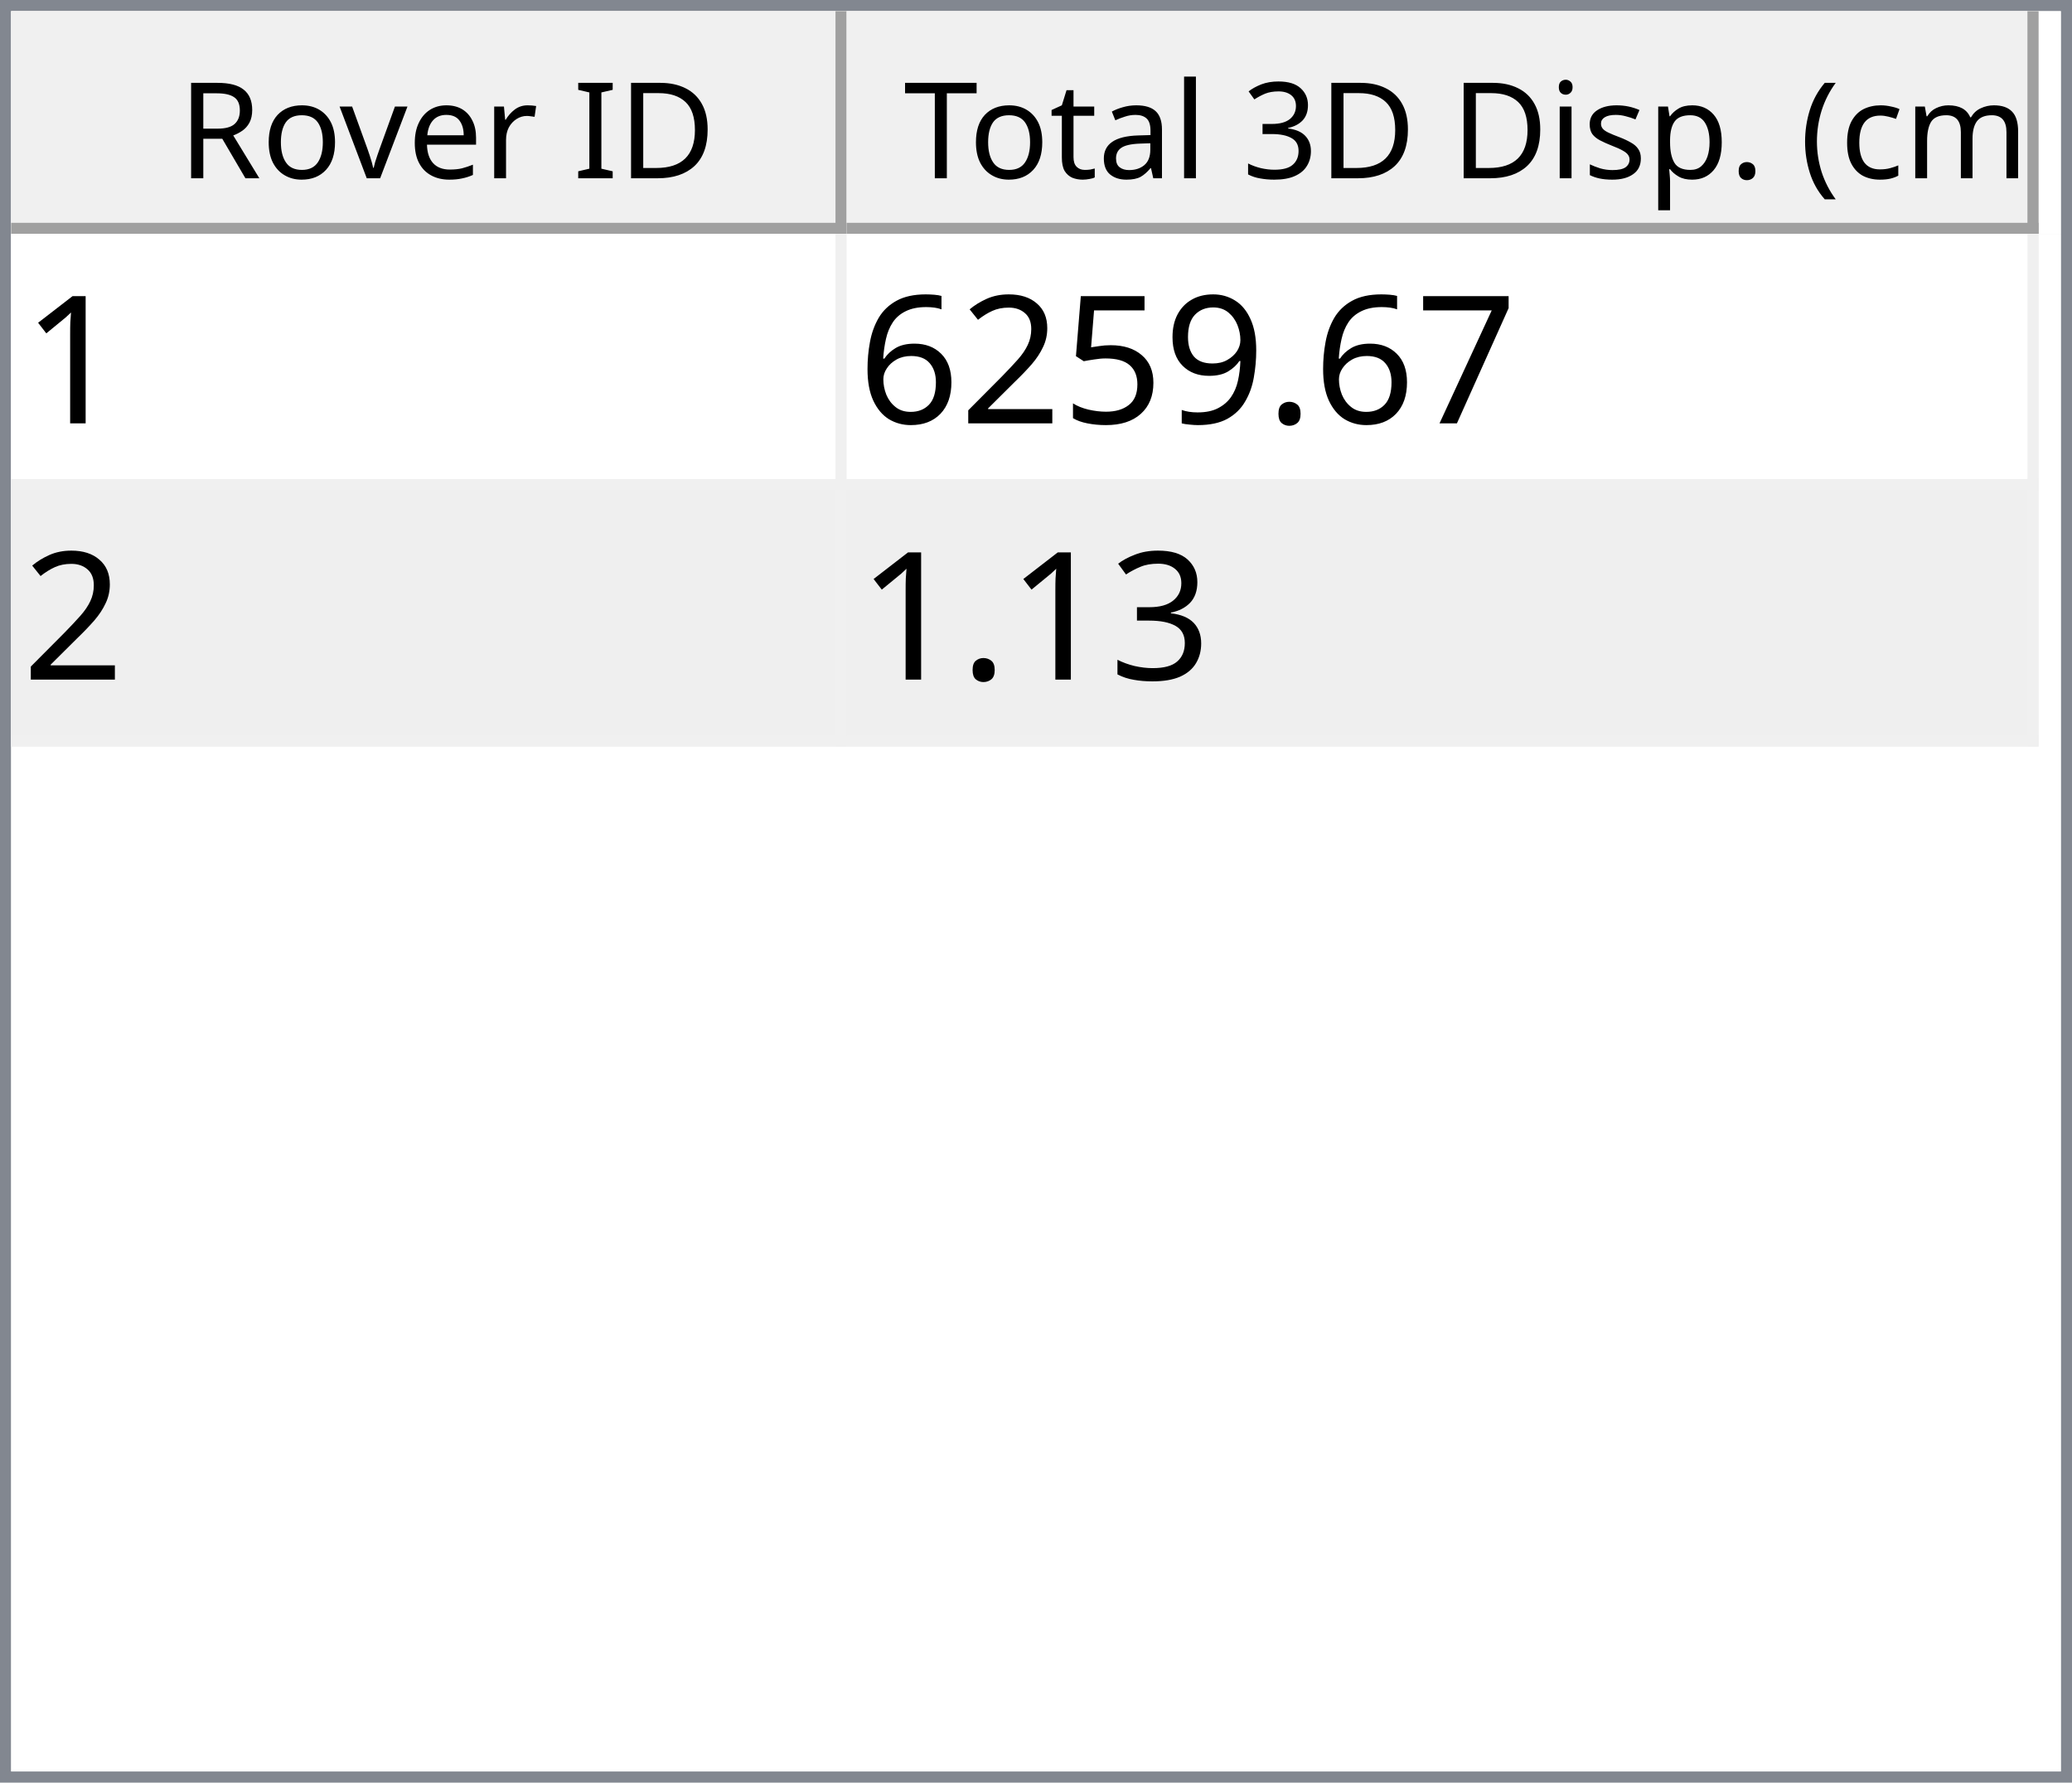
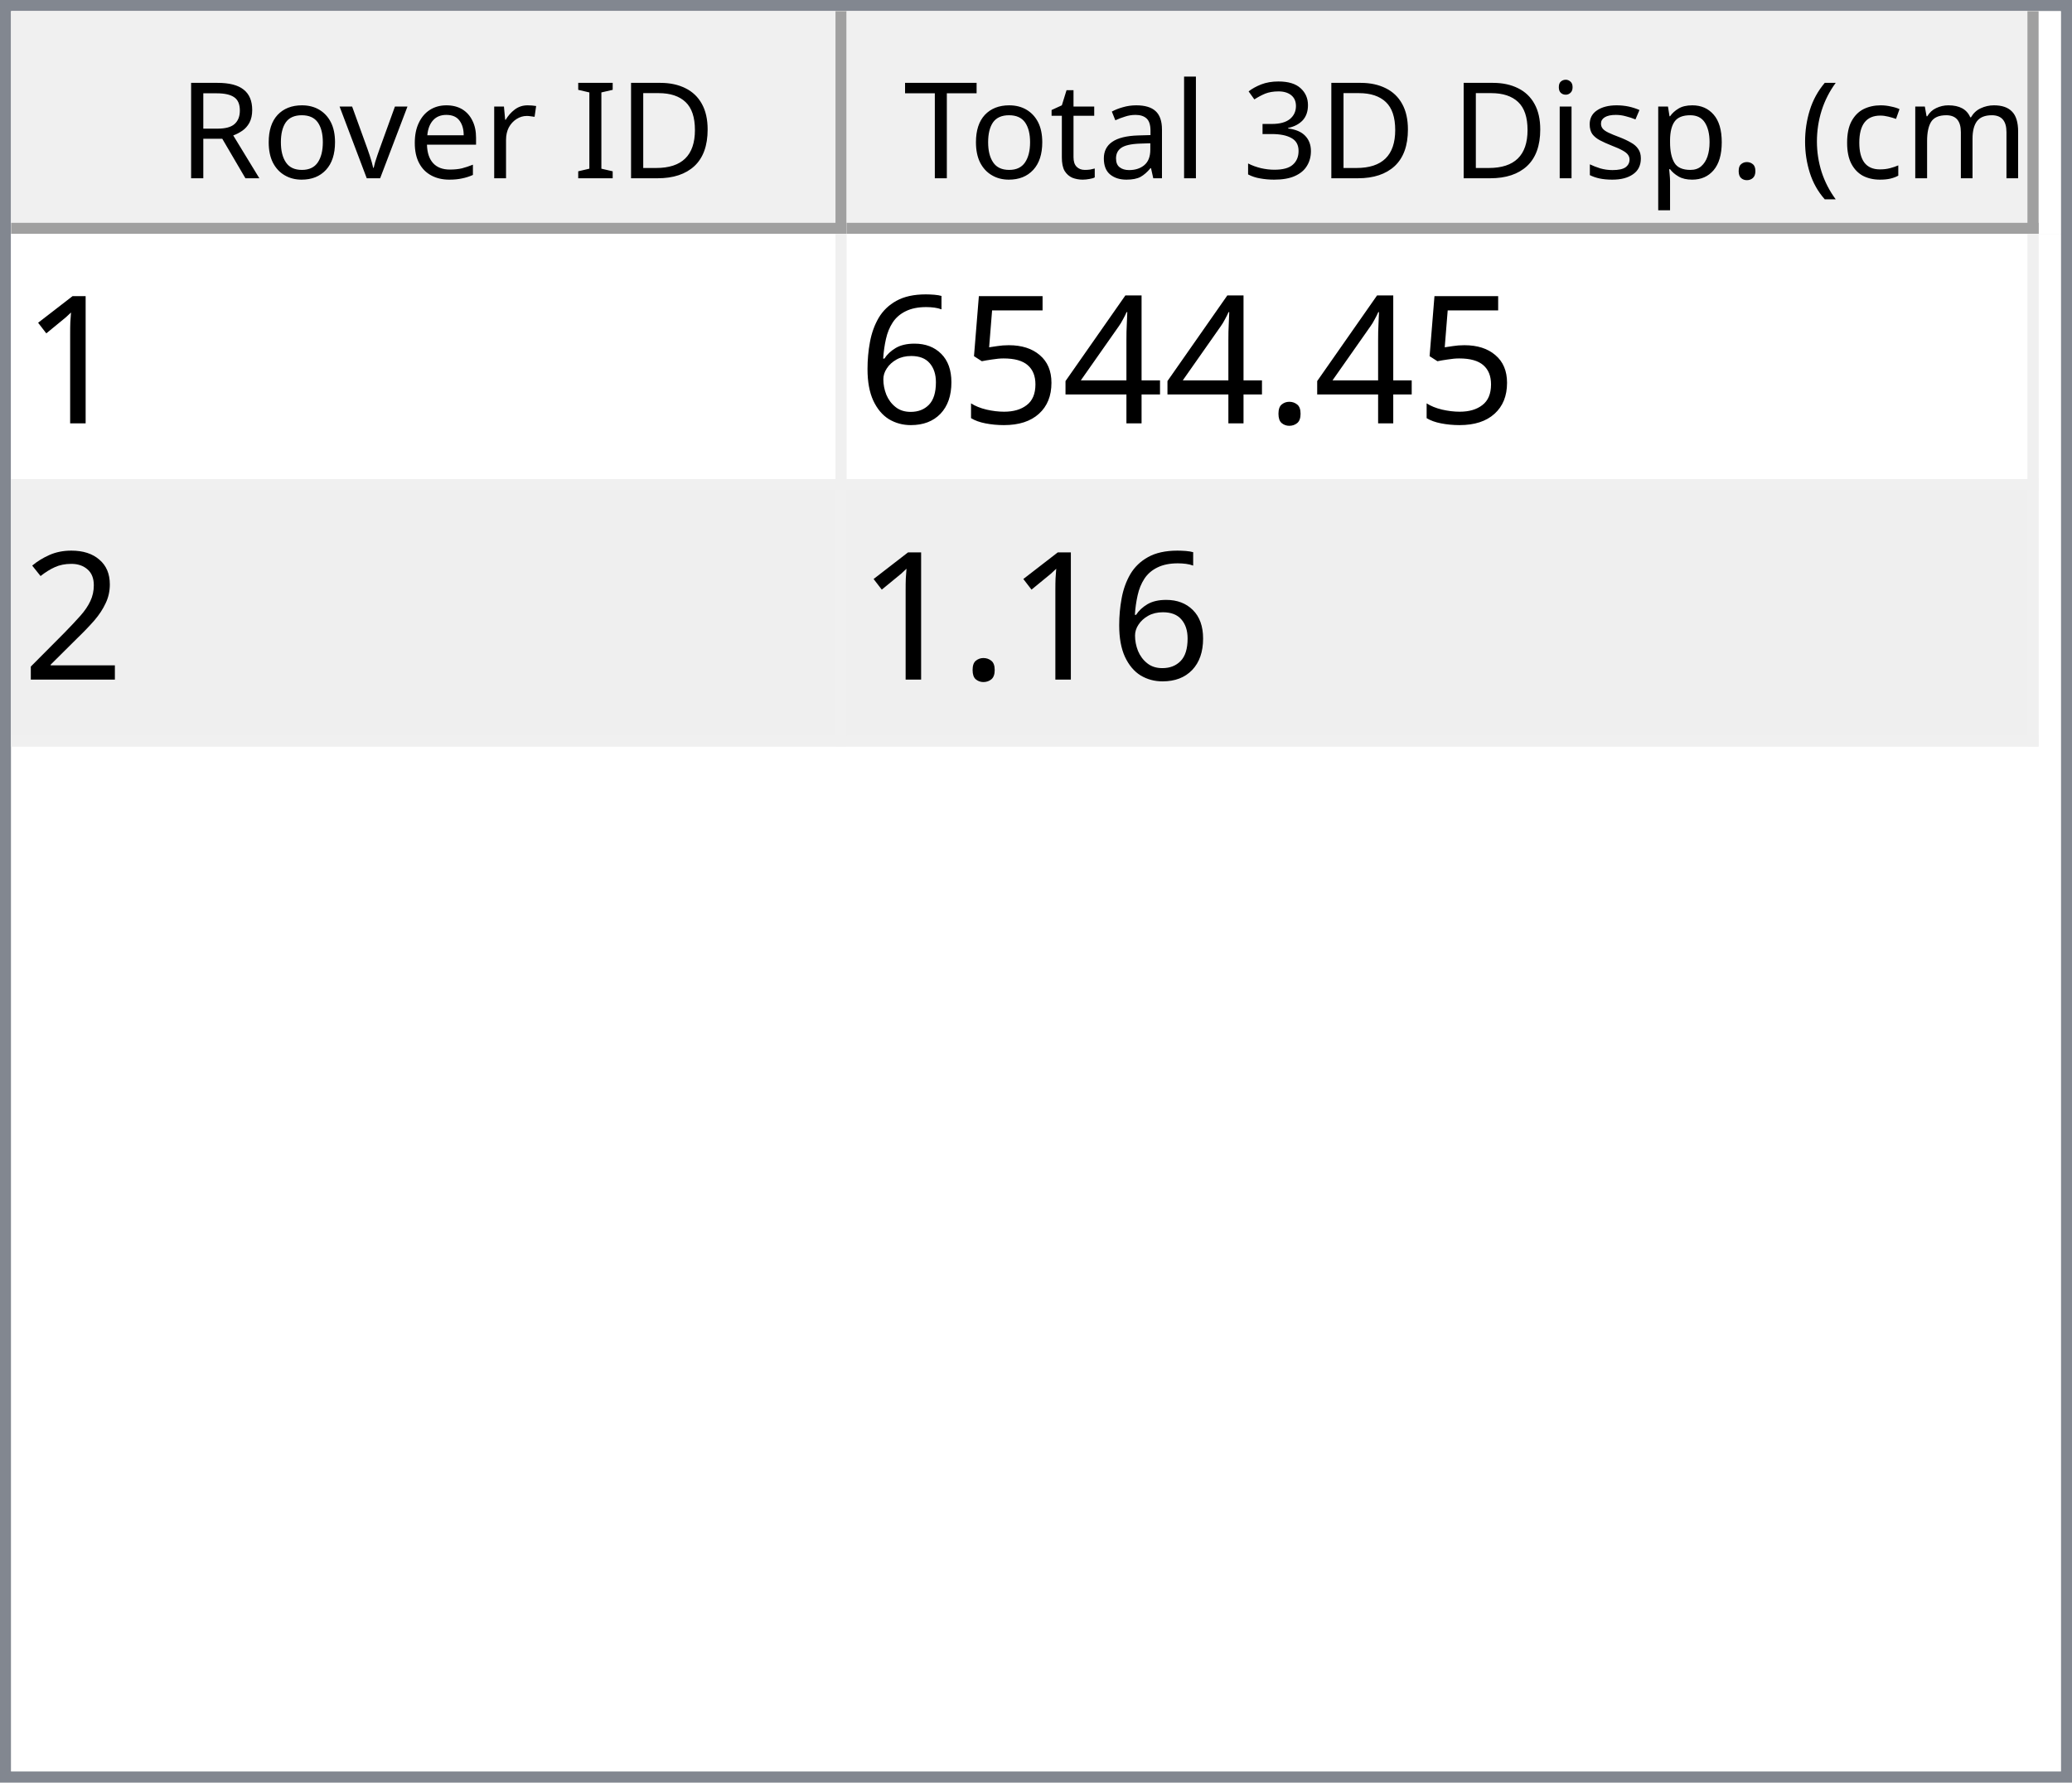
<svg xmlns="http://www.w3.org/2000/svg" style="fill-opacity:1; color-rendering:auto; color-interpolation:auto; text-rendering:auto; stroke:black; stroke-linecap:square; stroke-miterlimit:10; shape-rendering:auto; stroke-opacity:1; fill:black; stroke-dasharray:none; font-weight:normal; stroke-width:1; font-family:'Dialog'; font-style:normal; stroke-linejoin:miter; font-size:12px; stroke-dashoffset:0; image-rendering:auto;" width="186" height="160">
  <defs id="genericDefs" />
  <g>
    <defs id="defs1">
      <clipPath clipPathUnits="userSpaceOnUse" id="clipPath1">
        <path d="M0 0 L186 0 L186 160 L0 160 L0 0 Z" />
      </clipPath>
      <clipPath clipPathUnits="userSpaceOnUse" id="clipPath2">
        <path d="M0 0 L0 160 L186 160 L186 0 Z" />
      </clipPath>
      <clipPath clipPathUnits="userSpaceOnUse" id="clipPath3">
        <path d="M0 0 L0 20 L184 20 L184 0 Z" />
      </clipPath>
      <clipPath clipPathUnits="userSpaceOnUse" id="clipPath4">
        <path d="M0 0 L0 20 L75 20 L75 0 Z" />
      </clipPath>
      <clipPath clipPathUnits="userSpaceOnUse" id="clipPath5">
        <path d="M1 1 L1 19 L74 19 L74 1 Z" />
      </clipPath>
      <clipPath clipPathUnits="userSpaceOnUse" id="clipPath6">
        <path d="M0 0 L0 18 L73 18 L73 0 Z" />
      </clipPath>
      <clipPath clipPathUnits="userSpaceOnUse" id="clipPath7">
        <path d="M-0.5 -0.5 L-0.5 19.5 L74.5 19.5 L74.5 -0.5 Z" />
      </clipPath>
      <clipPath clipPathUnits="userSpaceOnUse" id="clipPath8">
        <path d="M0 0 L0 20 L107 20 L107 0 Z" />
      </clipPath>
      <clipPath clipPathUnits="userSpaceOnUse" id="clipPath9">
        <path d="M1 1 L1 19 L106 19 L106 1 Z" />
      </clipPath>
      <clipPath clipPathUnits="userSpaceOnUse" id="clipPath10">
        <path d="M0 0 L0 18 L105 18 L105 0 Z" />
      </clipPath>
      <clipPath clipPathUnits="userSpaceOnUse" id="clipPath11">
        <path d="M-0.5 -0.5 L-0.5 19.5 L106.5 19.5 L106.5 -0.5 Z" />
      </clipPath>
      <clipPath clipPathUnits="userSpaceOnUse" id="clipPath12">
        <path d="M0 0 L0 138 L184 138 L184 0 Z" />
      </clipPath>
      <clipPath clipPathUnits="userSpaceOnUse" id="clipPath13">
        <path d="M0 0 L0 46 L182 46 L182 0 Z" />
      </clipPath>
      <clipPath clipPathUnits="userSpaceOnUse" id="clipPath14">
        <path d="M-0.5 -0.5 L-0.5 45.5 L181.5 45.5 L181.5 -0.5 Z" />
      </clipPath>
      <clipPath clipPathUnits="userSpaceOnUse" id="clipPath15">
        <path d="M0 0 L0 22 L74 22 L74 0 Z" />
      </clipPath>
      <clipPath clipPathUnits="userSpaceOnUse" id="clipPath16">
        <path d="M0 0 L0 22 L106 22 L106 0 Z" />
      </clipPath>
      <font horiz-adv-x="64.551" id="font1">
        <font-face ascent="107.91" descent="25.098" units-per-em="100" style="font-style:normal; font-family:Segoe UI; font-weight:normal;" />
        <missing-glyph horiz-adv-x="64.551" d="M8.109 0 L8.109 68.266 L56.453 68.266 L56.453 0 L8.109 0 ZM15.328 7.234 L49.219 7.234 L49.219 61.031 L15.328 61.031 L15.328 7.234 Z" />
        <glyph unicode="D" horiz-adv-x="70.117" d="M9.188 0 L9.188 70.016 L28.516 70.016 Q65.531 70.016 65.531 35.891 Q65.531 19.672 55.25 9.836 Q44.969 0 27.734 0 L9.188 0 ZM17.391 62.594 L17.391 7.422 L27.828 7.422 Q41.609 7.422 49.273 14.797 Q56.938 22.172 56.938 35.688 Q56.938 62.594 28.328 62.594 L17.391 62.594 Z" />
        <glyph unicode="I" horiz-adv-x="26.611" d="M17.391 0 L9.188 0 L9.188 70.016 L17.391 70.016 L17.391 0 Z" />
        <glyph unicode=" " horiz-adv-x="27.393" d="" />
        <glyph unicode="r" horiz-adv-x="34.766" d="M34.188 41.891 Q32.078 43.5 28.125 43.5 Q23 43.5 19.555 38.672 Q16.109 33.844 16.109 25.484 L16.109 0 L8.109 0 L8.109 50 L16.109 50 L16.109 39.703 L16.312 39.703 Q18.016 44.969 21.531 47.922 Q25.047 50.875 29.391 50.875 Q32.516 50.875 34.188 50.203 L34.188 41.891 Z" />
        <glyph unicode="e" horiz-adv-x="52.295" d="M48.297 23 L12.984 23 Q13.188 14.656 17.484 10.109 Q21.781 5.562 29.297 5.562 Q37.75 5.562 44.828 11.141 L44.828 3.609 Q38.234 -1.172 27.391 -1.172 Q16.797 -1.172 10.742 5.641 Q4.688 12.453 4.688 24.812 Q4.688 36.469 11.305 43.82 Q17.922 51.172 27.734 51.172 Q37.547 51.172 42.922 44.828 Q48.297 38.484 48.297 27.203 L48.297 23 ZM40.094 29.781 Q40.047 36.719 36.75 40.578 Q33.453 44.438 27.594 44.438 Q21.922 44.438 17.969 40.383 Q14.016 36.328 13.094 29.781 L40.094 29.781 Z" />
        <glyph unicode="v" horiz-adv-x="47.9" d="M47.406 50 L27.484 0 L19.625 0 L0.688 50 L9.469 50 L22.172 13.672 Q23.578 9.672 23.922 6.688 L24.125 6.688 Q24.609 10.453 25.688 13.484 L38.969 50 L47.406 50 Z" />
        <glyph unicode="o" horiz-adv-x="58.594" d="M29 -1.172 Q17.922 -1.172 11.305 5.836 Q4.688 12.844 4.688 24.422 Q4.688 37.016 11.57 44.094 Q18.453 51.172 30.172 51.172 Q41.359 51.172 47.633 44.289 Q53.906 37.406 53.906 25.203 Q53.906 13.234 47.141 6.031 Q40.375 -1.172 29 -1.172 ZM29.594 44.438 Q21.875 44.438 17.383 39.188 Q12.891 33.938 12.891 24.703 Q12.891 15.828 17.43 10.695 Q21.969 5.562 29.594 5.562 Q37.359 5.562 41.531 10.594 Q45.703 15.625 45.703 24.906 Q45.703 34.281 41.531 39.359 Q37.359 44.438 29.594 44.438 Z" />
        <glyph unicode="R" horiz-adv-x="59.814" d="M59.375 0 L49.609 0 L37.891 19.625 Q36.281 22.359 34.766 24.289 Q33.25 26.219 31.664 27.438 Q30.078 28.656 28.25 29.219 Q26.422 29.781 24.125 29.781 L17.391 29.781 L17.391 0 L9.188 0 L9.188 70.016 L30.078 70.016 Q34.672 70.016 38.555 68.867 Q42.438 67.719 45.289 65.375 Q48.141 63.031 49.758 59.547 Q51.375 56.062 51.375 51.375 Q51.375 47.703 50.273 44.656 Q49.172 41.609 47.148 39.211 Q45.125 36.812 42.266 35.133 Q39.406 33.453 35.844 32.516 L35.844 32.328 Q37.594 31.547 38.891 30.547 Q40.188 29.547 41.359 28.18 Q42.531 26.812 43.68 25.078 Q44.828 23.344 46.234 21.047 L59.375 0 ZM17.391 62.594 L17.391 37.203 L28.516 37.203 Q31.594 37.203 34.203 38.133 Q36.812 39.062 38.719 40.797 Q40.625 42.531 41.703 45.047 Q42.781 47.562 42.781 50.688 Q42.781 56.297 39.141 59.445 Q35.5 62.594 28.609 62.594 L17.391 62.594 Z" />
        <glyph unicode=")" horiz-adv-x="30.176" d="M8.297 -15.922 L1.172 -15.922 Q16.406 2.344 16.406 26.812 Q16.406 51.469 1.078 70.016 L8.297 70.016 Q23.531 52.156 23.531 26.703 Q23.531 1.375 8.297 -15.922 Z" />
        <glyph unicode="m" horiz-adv-x="86.133" d="M79.109 0 L71.094 0 L71.094 28.719 Q71.094 37.016 68.531 40.727 Q65.969 44.438 59.906 44.438 Q54.781 44.438 51.195 39.75 Q47.609 35.062 47.609 28.516 L47.609 0 L39.594 0 L39.594 29.688 Q39.594 44.438 28.219 44.438 Q22.953 44.438 19.531 40.016 Q16.109 35.594 16.109 28.516 L16.109 0 L8.109 0 L8.109 50 L16.109 50 L16.109 42.094 L16.312 42.094 Q21.625 51.172 31.844 51.172 Q36.969 51.172 40.773 48.312 Q44.578 45.453 46 40.828 Q51.562 51.172 62.594 51.172 Q79.109 51.172 79.109 30.812 L79.109 0 Z" />
        <glyph unicode="c" horiz-adv-x="46.191" d="M42.188 2.297 Q36.422 -1.172 28.516 -1.172 Q17.828 -1.172 11.258 5.789 Q4.688 12.75 4.688 23.828 Q4.688 36.188 11.766 43.68 Q18.844 51.172 30.672 51.172 Q37.25 51.172 42.281 48.734 L42.281 40.531 Q36.719 44.438 30.375 44.438 Q22.703 44.438 17.797 38.945 Q12.891 33.453 12.891 24.516 Q12.891 15.719 17.508 10.641 Q22.125 5.562 29.891 5.562 Q36.422 5.562 42.188 9.906 L42.188 2.297 Z" />
        <glyph unicode="(" horiz-adv-x="30.176" d="M29.109 -15.922 L21.969 -15.922 Q6.844 1.375 6.844 26.703 Q6.844 52.156 21.969 70.016 L29.203 70.016 Q13.875 51.469 13.875 26.812 Q13.875 2.344 29.109 -15.922 Z" />
        <glyph unicode="." horiz-adv-x="21.68" d="M10.891 -1.078 Q8.641 -1.078 7.055 0.539 Q5.469 2.156 5.469 4.391 Q5.469 6.641 7.055 8.273 Q8.641 9.906 10.891 9.906 Q13.188 9.906 14.797 8.273 Q16.406 6.641 16.406 4.391 Q16.406 2.156 14.797 0.539 Q13.188 -1.078 10.891 -1.078 Z" />
        <glyph unicode="p" horiz-adv-x="58.789" d="M16.312 7.234 L16.109 7.234 L16.109 -23 L8.109 -23 L8.109 50 L16.109 50 L16.109 41.219 L16.312 41.219 Q22.219 51.172 33.594 51.172 Q43.266 51.172 48.688 44.461 Q54.109 37.75 54.109 26.469 Q54.109 13.922 48 6.375 Q41.891 -1.172 31.297 -1.172 Q21.578 -1.172 16.312 7.234 ZM16.109 27.391 L16.109 20.406 Q16.109 14.203 20.141 9.883 Q24.172 5.562 30.375 5.562 Q37.641 5.562 41.773 11.133 Q45.906 16.703 45.906 26.609 Q45.906 34.969 42.047 39.703 Q38.188 44.438 31.594 44.438 Q24.609 44.438 20.359 39.578 Q16.109 34.719 16.109 27.391 Z" />
        <glyph unicode="s" horiz-adv-x="42.432" d="M5.078 1.812 L5.078 10.406 Q11.625 5.562 19.484 5.562 Q30.031 5.562 30.031 12.594 Q30.031 14.594 29.125 15.992 Q28.219 17.391 26.68 18.461 Q25.141 19.531 23.07 20.383 Q21 21.234 18.609 22.172 Q15.281 23.484 12.766 24.828 Q10.25 26.172 8.57 27.859 Q6.891 29.547 6.031 31.695 Q5.172 33.844 5.172 36.719 Q5.172 40.234 6.789 42.945 Q8.406 45.656 11.086 47.484 Q13.766 49.312 17.211 50.242 Q20.656 51.172 24.312 51.172 Q30.812 51.172 35.938 48.922 L35.938 40.828 Q30.422 44.438 23.25 44.438 Q21 44.438 19.195 43.922 Q17.391 43.406 16.094 42.477 Q14.797 41.547 14.086 40.258 Q13.375 38.969 13.375 37.406 Q13.375 35.453 14.086 34.133 Q14.797 32.812 16.164 31.789 Q17.531 30.766 19.484 29.938 Q21.438 29.109 23.922 28.125 Q27.25 26.859 29.883 25.516 Q32.516 24.172 34.375 22.484 Q36.234 20.797 37.234 18.602 Q38.234 16.406 38.234 13.375 Q38.234 9.672 36.602 6.938 Q34.969 4.203 32.234 2.398 Q29.5 0.594 25.93 -0.289 Q22.359 -1.172 18.453 -1.172 Q10.75 -1.172 5.078 1.812 Z" />
        <glyph unicode="i" horiz-adv-x="24.219" d="M12.203 62.703 Q10.062 62.703 8.547 64.164 Q7.031 65.625 7.031 67.875 Q7.031 70.125 8.547 71.609 Q10.062 73.094 12.203 73.094 Q14.406 73.094 15.945 71.609 Q17.484 70.125 17.484 67.875 Q17.484 65.719 15.945 64.211 Q14.406 62.703 12.203 62.703 ZM16.109 0 L8.109 0 L8.109 50 L16.109 50 L16.109 0 Z" />
        <glyph unicode="3" horiz-adv-x="53.906" d="M46.531 19.828 Q46.531 15.094 44.75 11.211 Q42.969 7.328 39.719 4.57 Q36.469 1.812 31.93 0.297 Q27.391 -1.219 21.922 -1.219 Q11.922 -1.219 6 2.594 L6 11.188 Q13.094 5.609 22.219 5.609 Q25.875 5.609 28.828 6.539 Q31.781 7.469 33.906 9.227 Q36.031 10.984 37.18 13.477 Q38.328 15.969 38.328 19.094 Q38.328 32.812 18.797 32.812 L12.984 32.812 L12.984 39.594 L18.5 39.594 Q35.797 39.594 35.797 52.484 Q35.797 64.406 22.609 64.406 Q15.188 64.406 8.688 59.422 L8.688 67.188 Q15.375 71.188 24.609 71.188 Q29 71.188 32.57 69.969 Q36.141 68.75 38.68 66.555 Q41.219 64.359 42.609 61.281 Q44 58.203 44 54.5 Q44 40.672 30.031 36.719 L30.031 36.531 Q33.594 36.141 36.625 34.797 Q39.656 33.453 41.852 31.305 Q44.047 29.156 45.289 26.25 Q46.531 23.344 46.531 19.828 Z" />
        <glyph unicode="l" horiz-adv-x="24.219" d="M16.109 0 L8.109 0 L8.109 74.031 L16.109 74.031 L16.109 0 Z" />
        <glyph unicode="a" horiz-adv-x="50.879" d="M43.891 0 L35.891 0 L35.891 7.812 L35.688 7.812 Q30.469 -1.172 20.312 -1.172 Q12.844 -1.172 8.617 2.781 Q4.391 6.734 4.391 13.281 Q4.391 27.297 20.906 29.594 L35.891 31.688 Q35.891 44.438 25.594 44.438 Q16.547 44.438 9.281 38.281 L9.281 46.484 Q16.656 51.172 26.266 51.172 Q43.891 51.172 43.891 32.516 L43.891 0 ZM35.891 25.297 L23.828 23.641 Q18.266 22.859 15.43 20.875 Q12.594 18.891 12.594 13.875 Q12.594 10.203 15.211 7.883 Q17.828 5.562 22.172 5.562 Q28.125 5.562 32.008 9.742 Q35.891 13.922 35.891 20.312 L35.891 25.297 Z" />
        <glyph unicode="t" horiz-adv-x="33.887" d="M31.297 0.484 Q28.469 -1.078 23.828 -1.078 Q10.688 -1.078 10.688 13.578 L10.688 43.172 L2.094 43.172 L2.094 50 L10.688 50 L10.688 62.203 L18.703 64.797 L18.703 50 L31.297 50 L31.297 43.172 L18.703 43.172 L18.703 14.984 Q18.703 9.969 20.414 7.82 Q22.125 5.672 26.078 5.672 Q29.109 5.672 31.297 7.328 L31.297 0.484 Z" />
        <glyph unicode="T" horiz-adv-x="52.393" d="M50.594 62.594 L30.375 62.594 L30.375 0 L22.172 0 L22.172 62.594 L2 62.594 L2 70.016 L50.594 70.016 L50.594 62.594 Z" />
      </font>
      <font horiz-adv-x="75.0" id="font2">
        <font-face ascent="100.537" descent="21.973" units-per-em="100" style="font-style:normal; font-family:sans-serif; font-weight:normal;" />
        <missing-glyph horiz-adv-x="75.0" d="M12.5 0 L12.5 62.5 L62.5 62.5 L62.5 0 L12.5 0 ZM14.062 1.562 L60.938 1.562 L60.938 60.938 L14.062 60.938 L14.062 1.562 Z" />
        <glyph unicode="1" horiz-adv-x="55.615" d="M37.25 0 L28.469 0 L28.469 56 Q25.297 52.984 20.141 49.953 Q14.984 46.922 10.891 45.406 L10.891 53.906 Q18.266 57.375 23.781 62.305 Q29.297 67.234 31.594 71.875 L37.25 71.875 L37.25 0 Z" />
-         <glyph unicode="7" horiz-adv-x="55.615" d="M4.734 62.203 L4.734 70.656 L51.078 70.656 L51.078 63.812 Q44.234 56.547 37.523 44.484 Q30.812 32.422 27.156 19.672 Q24.516 10.688 23.781 0 L14.75 0 Q14.891 8.453 18.062 20.414 Q21.234 32.375 27.172 43.484 Q33.109 54.594 39.797 62.203 L4.734 62.203 Z" />
        <glyph unicode="." horiz-adv-x="27.783" d="M9.078 0 L9.078 10.016 L19.094 10.016 L19.094 0 L9.078 0 Z" />
-         <glyph unicode="9" horiz-adv-x="55.615" d="M5.469 16.547 L13.922 17.328 Q14.984 11.375 18.016 8.688 Q21.047 6 25.781 6 Q29.828 6 32.883 7.859 Q35.938 9.719 37.891 12.82 Q39.844 15.922 41.164 21.195 Q42.484 26.469 42.484 31.938 Q42.484 32.516 42.438 33.688 Q39.797 29.5 35.234 26.883 Q30.672 24.266 25.344 24.266 Q16.453 24.266 10.305 30.711 Q4.156 37.156 4.156 47.703 Q4.156 58.594 10.578 65.234 Q17 71.875 26.656 71.875 Q33.641 71.875 39.43 68.117 Q45.219 64.359 48.219 57.398 Q51.219 50.438 51.219 37.25 Q51.219 23.531 48.242 15.406 Q45.266 7.281 39.383 3.031 Q33.5 -1.219 25.594 -1.219 Q17.188 -1.219 11.867 3.445 Q6.547 8.109 5.469 16.547 ZM41.453 48.141 Q41.453 55.719 37.43 60.156 Q33.406 64.594 27.734 64.594 Q21.875 64.594 17.531 59.812 Q13.188 55.031 13.188 47.406 Q13.188 40.578 17.312 36.305 Q21.438 32.031 27.484 32.031 Q33.594 32.031 37.523 36.305 Q41.453 40.578 41.453 48.141 Z" />
+         <glyph unicode="4" horiz-adv-x="55.615" d="M32.328 0 L32.328 17.141 L1.266 17.141 L1.266 25.203 L33.938 71.578 L41.109 71.578 L41.109 25.203 L50.781 25.203 L50.781 17.141 L41.109 17.141 L41.109 0 L32.328 0 ZM32.328 25.203 L32.328 57.469 L9.906 25.203 L32.328 25.203 Z" />
        <glyph unicode="5" horiz-adv-x="55.615" d="M4.156 18.75 L13.375 19.531 Q14.406 12.797 18.141 9.398 Q21.875 6 27.156 6 Q33.5 6 37.891 10.789 Q42.281 15.578 42.281 23.484 Q42.281 31 38.062 35.352 Q33.844 39.703 27 39.703 Q22.75 39.703 19.336 37.773 Q15.922 35.844 13.969 32.766 L5.719 33.844 L12.641 70.609 L48.25 70.609 L48.25 62.203 L19.672 62.203 L15.828 42.969 Q22.266 47.469 29.344 47.469 Q38.719 47.469 45.164 40.969 Q51.609 34.469 51.609 24.266 Q51.609 14.547 45.953 7.469 Q39.062 -1.219 27.156 -1.219 Q17.391 -1.219 11.211 4.25 Q5.031 9.719 4.156 18.75 Z" />
+         <glyph unicode="6" horiz-adv-x="55.615" d="M49.75 54.047 L41.016 53.375 Q39.844 58.547 37.703 60.891 Q34.125 64.656 28.906 64.656 Q24.703 64.656 21.531 62.312 Q17.391 59.281 14.992 53.469 Q12.594 47.656 12.5 36.922 Q15.672 41.75 20.266 44.094 Q24.859 46.438 29.891 46.438 Q38.672 46.438 44.852 39.969 Q51.031 33.5 51.031 23.25 Q51.031 16.5 48.125 10.719 Q45.219 4.938 40.141 1.859 Q35.062 -1.219 28.609 -1.219 Q17.625 -1.219 10.695 6.859 Q3.766 14.938 3.766 33.5 Q3.766 54.25 11.422 63.672 Q18.109 71.875 29.438 71.875 Q37.891 71.875 43.289 67.141 Q48.688 62.406 49.75 54.047 ZM13.875 23.188 Q13.875 18.656 15.797 14.508 Q17.719 10.359 21.188 8.18 Q24.656 6 28.469 6 Q34.031 6 38.039 10.492 Q42.047 14.984 42.047 22.703 Q42.047 30.125 38.086 34.398 Q34.125 38.672 28.125 38.672 Q22.172 38.672 18.023 34.398 Q13.875 30.125 13.875 23.188 Z" />
        <glyph unicode="2" horiz-adv-x="55.615" d="M50.344 8.453 L50.344 0 L3.031 0 Q2.938 3.172 4.047 6.109 Q5.859 10.938 9.836 15.625 Q13.812 20.312 21.344 26.469 Q33.016 36.031 37.117 41.625 Q41.219 47.219 41.219 52.203 Q41.219 57.422 37.477 61.008 Q33.734 64.594 27.734 64.594 Q21.391 64.594 17.578 60.789 Q13.766 56.984 13.719 50.25 L4.688 51.172 Q5.609 61.281 11.664 66.578 Q17.719 71.875 27.938 71.875 Q38.234 71.875 44.242 66.164 Q50.25 60.453 50.25 52 Q50.25 47.703 48.492 43.555 Q46.734 39.406 42.656 34.812 Q38.578 30.219 29.109 22.219 Q21.188 15.578 18.945 13.211 Q16.703 10.844 15.234 8.453 L50.344 8.453 Z" />
-         <glyph unicode="6" horiz-adv-x="55.615" d="M49.75 54.047 L41.016 53.375 Q39.844 58.547 37.703 60.891 Q34.125 64.656 28.906 64.656 Q24.703 64.656 21.531 62.312 Q17.391 59.281 14.992 53.469 Q12.594 47.656 12.5 36.922 Q15.672 41.75 20.266 44.094 Q24.859 46.438 29.891 46.438 Q38.672 46.438 44.852 39.969 Q51.031 33.5 51.031 23.25 Q51.031 16.5 48.125 10.719 Q45.219 4.938 40.141 1.859 Q35.062 -1.219 28.609 -1.219 Q17.625 -1.219 10.695 6.859 Q3.766 14.938 3.766 33.5 Q3.766 54.25 11.422 63.672 Q18.109 71.875 29.438 71.875 Q37.891 71.875 43.289 67.141 Q48.688 62.406 49.75 54.047 ZM13.875 23.188 Q13.875 18.656 15.797 14.508 Q17.719 10.359 21.188 8.18 Q24.656 6 28.469 6 Q34.031 6 38.039 10.492 Q42.047 14.984 42.047 22.703 Q42.047 30.125 38.086 34.398 Q34.125 38.672 28.125 38.672 Q22.172 38.672 18.023 34.398 Q13.875 30.125 13.875 23.188 Z" />
-         <glyph unicode="3" horiz-adv-x="55.615" d="M4.203 18.891 L12.984 20.062 Q14.5 12.594 18.141 9.297 Q21.781 6 27 6 Q33.203 6 37.477 10.297 Q41.75 14.594 41.75 20.953 Q41.75 27 37.797 30.93 Q33.844 34.859 27.734 34.859 Q25.25 34.859 21.531 33.891 L22.516 41.609 Q23.391 41.5 23.922 41.5 Q29.547 41.5 34.039 44.43 Q38.531 47.359 38.531 53.469 Q38.531 58.297 35.258 61.477 Q31.984 64.656 26.812 64.656 Q21.688 64.656 18.266 61.43 Q14.844 58.203 13.875 51.766 L5.078 53.328 Q6.688 62.156 12.398 67.016 Q18.109 71.875 26.609 71.875 Q32.469 71.875 37.398 69.359 Q42.328 66.844 44.945 62.5 Q47.562 58.156 47.562 53.266 Q47.562 48.641 45.07 44.828 Q42.578 41.016 37.703 38.766 Q44.047 37.312 47.562 32.695 Q51.078 28.078 51.078 21.141 Q51.078 11.766 44.242 5.25 Q37.406 -1.266 26.953 -1.266 Q17.531 -1.266 11.305 4.352 Q5.078 9.969 4.203 18.891 Z" />
      </font>
    </defs>
    <g style="fill:white; stroke:white;">
      <rect x="0" y="0" width="186" style="clip-path:url(#clipPath1); stroke:none;" height="160" />
    </g>
    <g style="fill:white; text-rendering:optimizeSpeed; color-rendering:optimizeSpeed; image-rendering:optimizeSpeed; shape-rendering:crispEdges; stroke:white; color-interpolation:sRGB;">
      <rect x="0" width="186" height="160" y="0" style="stroke:none;" />
      <path style="stroke:none;" d="M0 160 L186 160 L186 0 L0 0 Z" />
    </g>
    <g style="fill:rgb(240,240,240); font-family:'Segoe UI'; stroke:rgb(240,240,240);">
      <rect x="0" y="0" width="186" style="clip-path:url(#clipPath2); stroke:none;" height="160" />
    </g>
    <g style="fill:rgb(130,135,144); font-family:'Segoe UI'; stroke:rgb(130,135,144);">
      <path d="M0 0 L186 0 L186 160 L0 160 L0 0 ZM1 1 L185 1 L185 159 L1 159 L1 1 Z" style="fill-rule:evenodd; clip-path:url(#clipPath2); stroke:none;" />
    </g>
    <g style="fill:white; font-family:'Segoe UI'; stroke:white;" transform="translate(1,1)">
      <rect x="0" y="0" width="184" style="clip-path:url(#clipPath3); stroke:none;" height="20" />
    </g>
    <g style="fill:rgb(240,240,240); font-family:'Segoe UI'; stroke:rgb(240,240,240);" transform="translate(1,1)">
      <rect x="0" y="0" width="75" style="clip-path:url(#clipPath4); stroke:none;" height="20" />
    </g>
    <g style="font-family:'Segoe UI';" transform="translate(2,2)">
      <text x="14" xml:space="preserve" y="14" style="clip-path:url(#clipPath6); stroke:none;">Rover ID</text>
    </g>
    <g style="fill:rgb(160,160,160); font-family:'Segoe UI'; stroke:rgb(160,160,160); stroke-linejoin:bevel;" transform="translate(1.5,1.5)">
      <line x1="74" x2="74" y1="0" style="fill:none; clip-path:url(#clipPath7);" y2="19" />
    </g>
    <g style="fill:rgb(160,160,160); font-family:'Segoe UI'; stroke:rgb(160,160,160); stroke-linejoin:bevel;" transform="matrix(1,0,0,1,1,1) translate(0.5,0.5)">
      <line x1="0" x2="74" y1="19" style="fill:none; clip-path:url(#clipPath7);" y2="19" />
    </g>
    <g style="fill:rgb(240,240,240); font-family:'Segoe UI'; stroke:rgb(240,240,240);" transform="translate(76,1)">
      <rect x="0" y="0" width="107" style="clip-path:url(#clipPath8); stroke:none;" height="20" />
    </g>
    <g style="font-family:'Segoe UI';" transform="translate(77,2)">
      <text x="1" xml:space="preserve" y="14" style="clip-path:url(#clipPath10); stroke:none;"> Total 3D Disp. (cm)</text>
    </g>
    <g style="fill:rgb(160,160,160); font-family:'Segoe UI'; stroke:rgb(160,160,160); stroke-linejoin:bevel;" transform="translate(76.5,1.5)">
      <line x1="106" x2="106" y1="0" style="fill:none; clip-path:url(#clipPath11);" y2="19" />
    </g>
    <g style="fill:rgb(160,160,160); font-family:'Segoe UI'; stroke:rgb(160,160,160); stroke-linejoin:bevel;" transform="matrix(1,0,0,1,76,1) translate(0.5,0.5)">
      <line x1="0" x2="106" y1="19" style="fill:none; clip-path:url(#clipPath11);" y2="19" />
    </g>
    <g style="fill:white; font-family:'Segoe UI'; stroke:white;" transform="translate(1,21)">
      <rect x="0" y="0" width="184" style="clip-path:url(#clipPath12); stroke:none;" height="138" />
    </g>
    <g style="fill:rgb(240,240,240); font-size:16px; font-family:sans-serif; stroke:rgb(240,240,240);" transform="translate(1,21)">
      <rect x="0" y="0" width="182" style="clip-path:url(#clipPath13); stroke:none;" height="46" />
      <line transform="translate(0.5,0.5)" x1="0" x2="181" y1="22" style="clip-path:url(#clipPath14); fill:none; stroke-linejoin:bevel;" y2="22" />
    </g>
    <g transform="matrix(1,0,0,1,1,21) translate(0.5,0.5)" style="fill:rgb(240,240,240); font-size:16px; font-family:sans-serif; stroke:rgb(240,240,240); stroke-linejoin:bevel;">
      <line x1="0" x2="181" y1="45" style="fill:none; clip-path:url(#clipPath14);" y2="45" />
    </g>
    <g transform="matrix(1,0,0,1,1,21) translate(0.5,0.5)" style="fill:rgb(240,240,240); font-size:16px; font-family:sans-serif; stroke:rgb(240,240,240); stroke-linejoin:bevel;">
      <line x1="74" x2="74" y1="0" style="fill:none; clip-path:url(#clipPath14);" y2="45" />
    </g>
    <g transform="matrix(1,0,0,1,1,21) translate(0.5,0.5)" style="fill:rgb(240,240,240); font-size:16px; font-family:sans-serif; stroke:rgb(240,240,240); stroke-linejoin:bevel;">
      <line x1="181" x2="181" y1="0" style="fill:none; clip-path:url(#clipPath14);" y2="45" />
    </g>
    <g style="fill:white; font-size:16px; font-family:sans-serif; stroke:white;" transform="matrix(1,0,0,1,1,21)">
      <rect x="0" y="0" width="74" style="clip-path:url(#clipPath15); stroke:none;" height="22" />
      <text x="1" y="17" style="fill:black; clip-path:url(#clipPath15); stroke:none;" xml:space="preserve">1</text>
    </g>
    <g style="fill:white; font-size:16px; font-family:sans-serif; stroke:white;" transform="matrix(1,0,0,1,1,21) translate(75,0)">
      <rect x="0" y="0" width="106" style="clip-path:url(#clipPath16); stroke:none;" height="22" />
-       <text x="1" y="17" style="fill:black; clip-path:url(#clipPath16); stroke:none;" xml:space="preserve">6259.67</text>
+       <text x="1" y="17" style="fill:black; clip-path:url(#clipPath16); stroke:none;" xml:space="preserve">6544.45</text>
    </g>
    <g style="fill:rgb(239,239,239); font-size:16px; font-family:sans-serif; stroke:rgb(239,239,239);" transform="matrix(1,0,0,1,1,21) translate(0,23)">
      <rect x="0" y="0" width="74" style="clip-path:url(#clipPath15); stroke:none;" height="22" />
      <text x="1" y="17" style="fill:black; clip-path:url(#clipPath15); stroke:none;" xml:space="preserve">2</text>
    </g>
    <g style="fill:rgb(239,239,239); font-size:16px; font-family:sans-serif; stroke:rgb(239,239,239);" transform="matrix(1,0,0,1,1,21) translate(75,23)">
      <rect x="0" y="0" width="106" style="clip-path:url(#clipPath16); stroke:none;" height="22" />
-       <text x="1" y="17" style="fill:black; clip-path:url(#clipPath16); stroke:none;" xml:space="preserve">1.13</text>
+       <text x="1" y="17" style="fill:black; clip-path:url(#clipPath16); stroke:none;" xml:space="preserve">1.16</text>
    </g>
  </g>
</svg>
